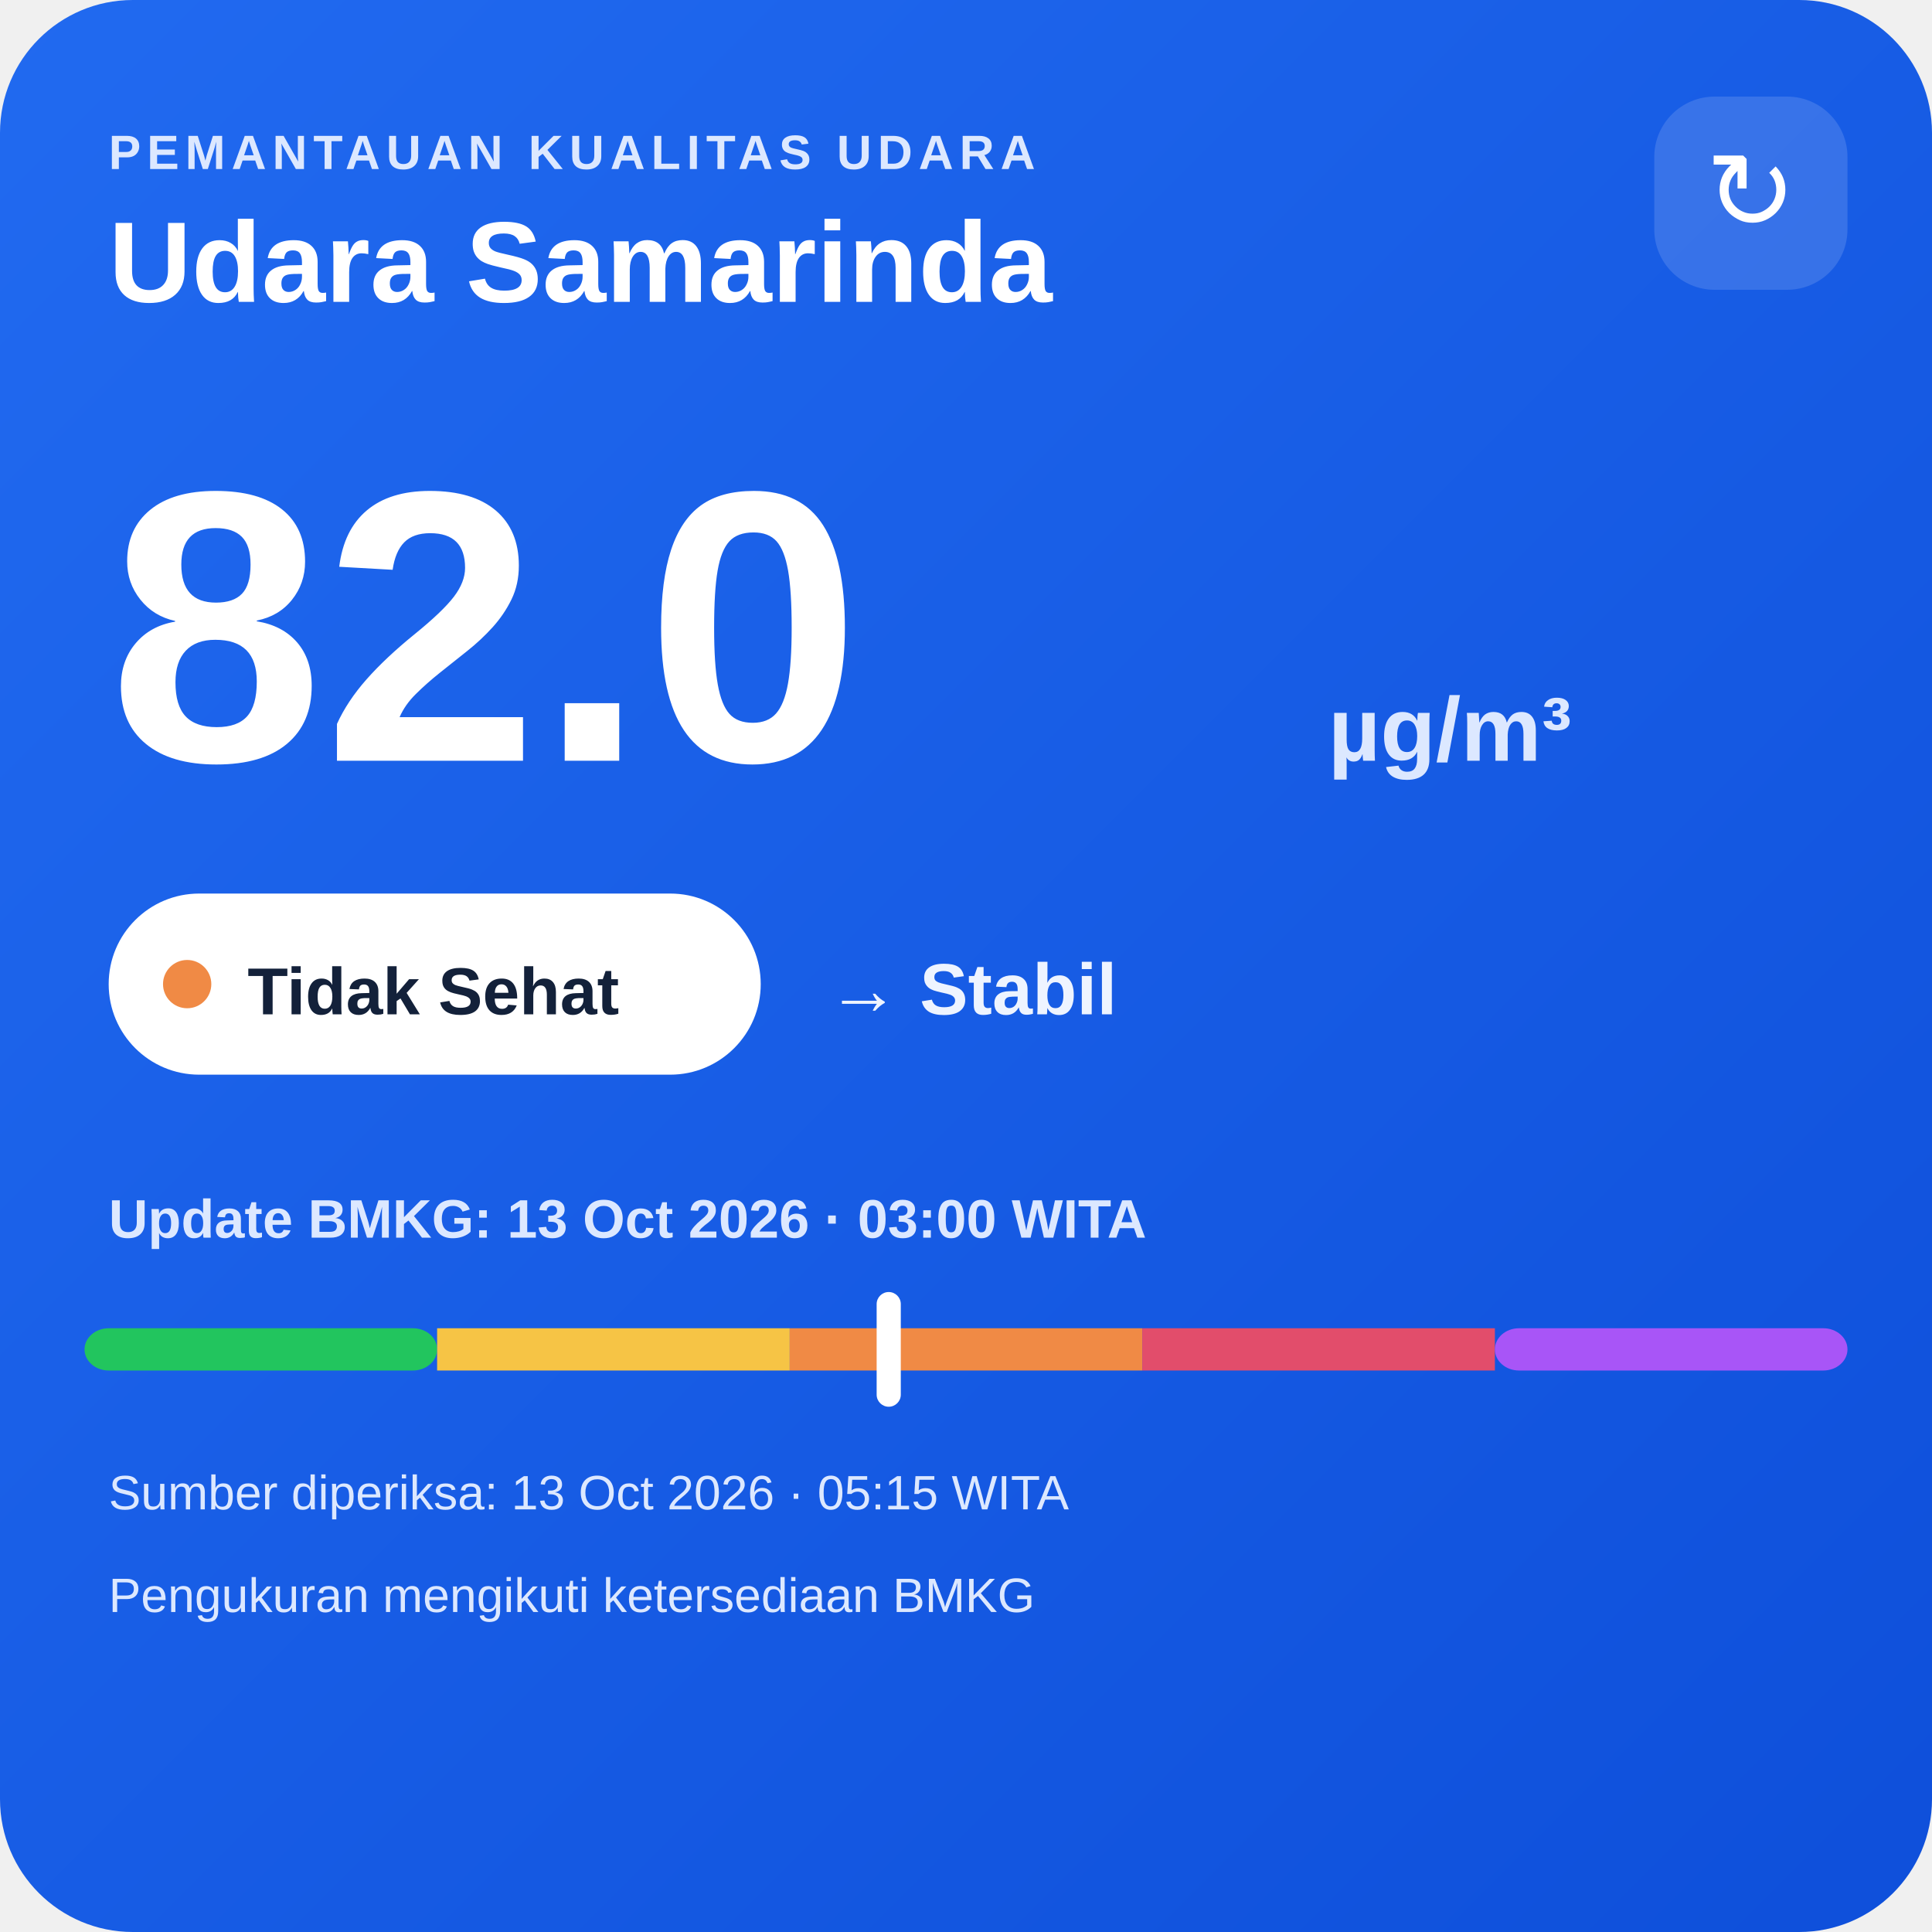
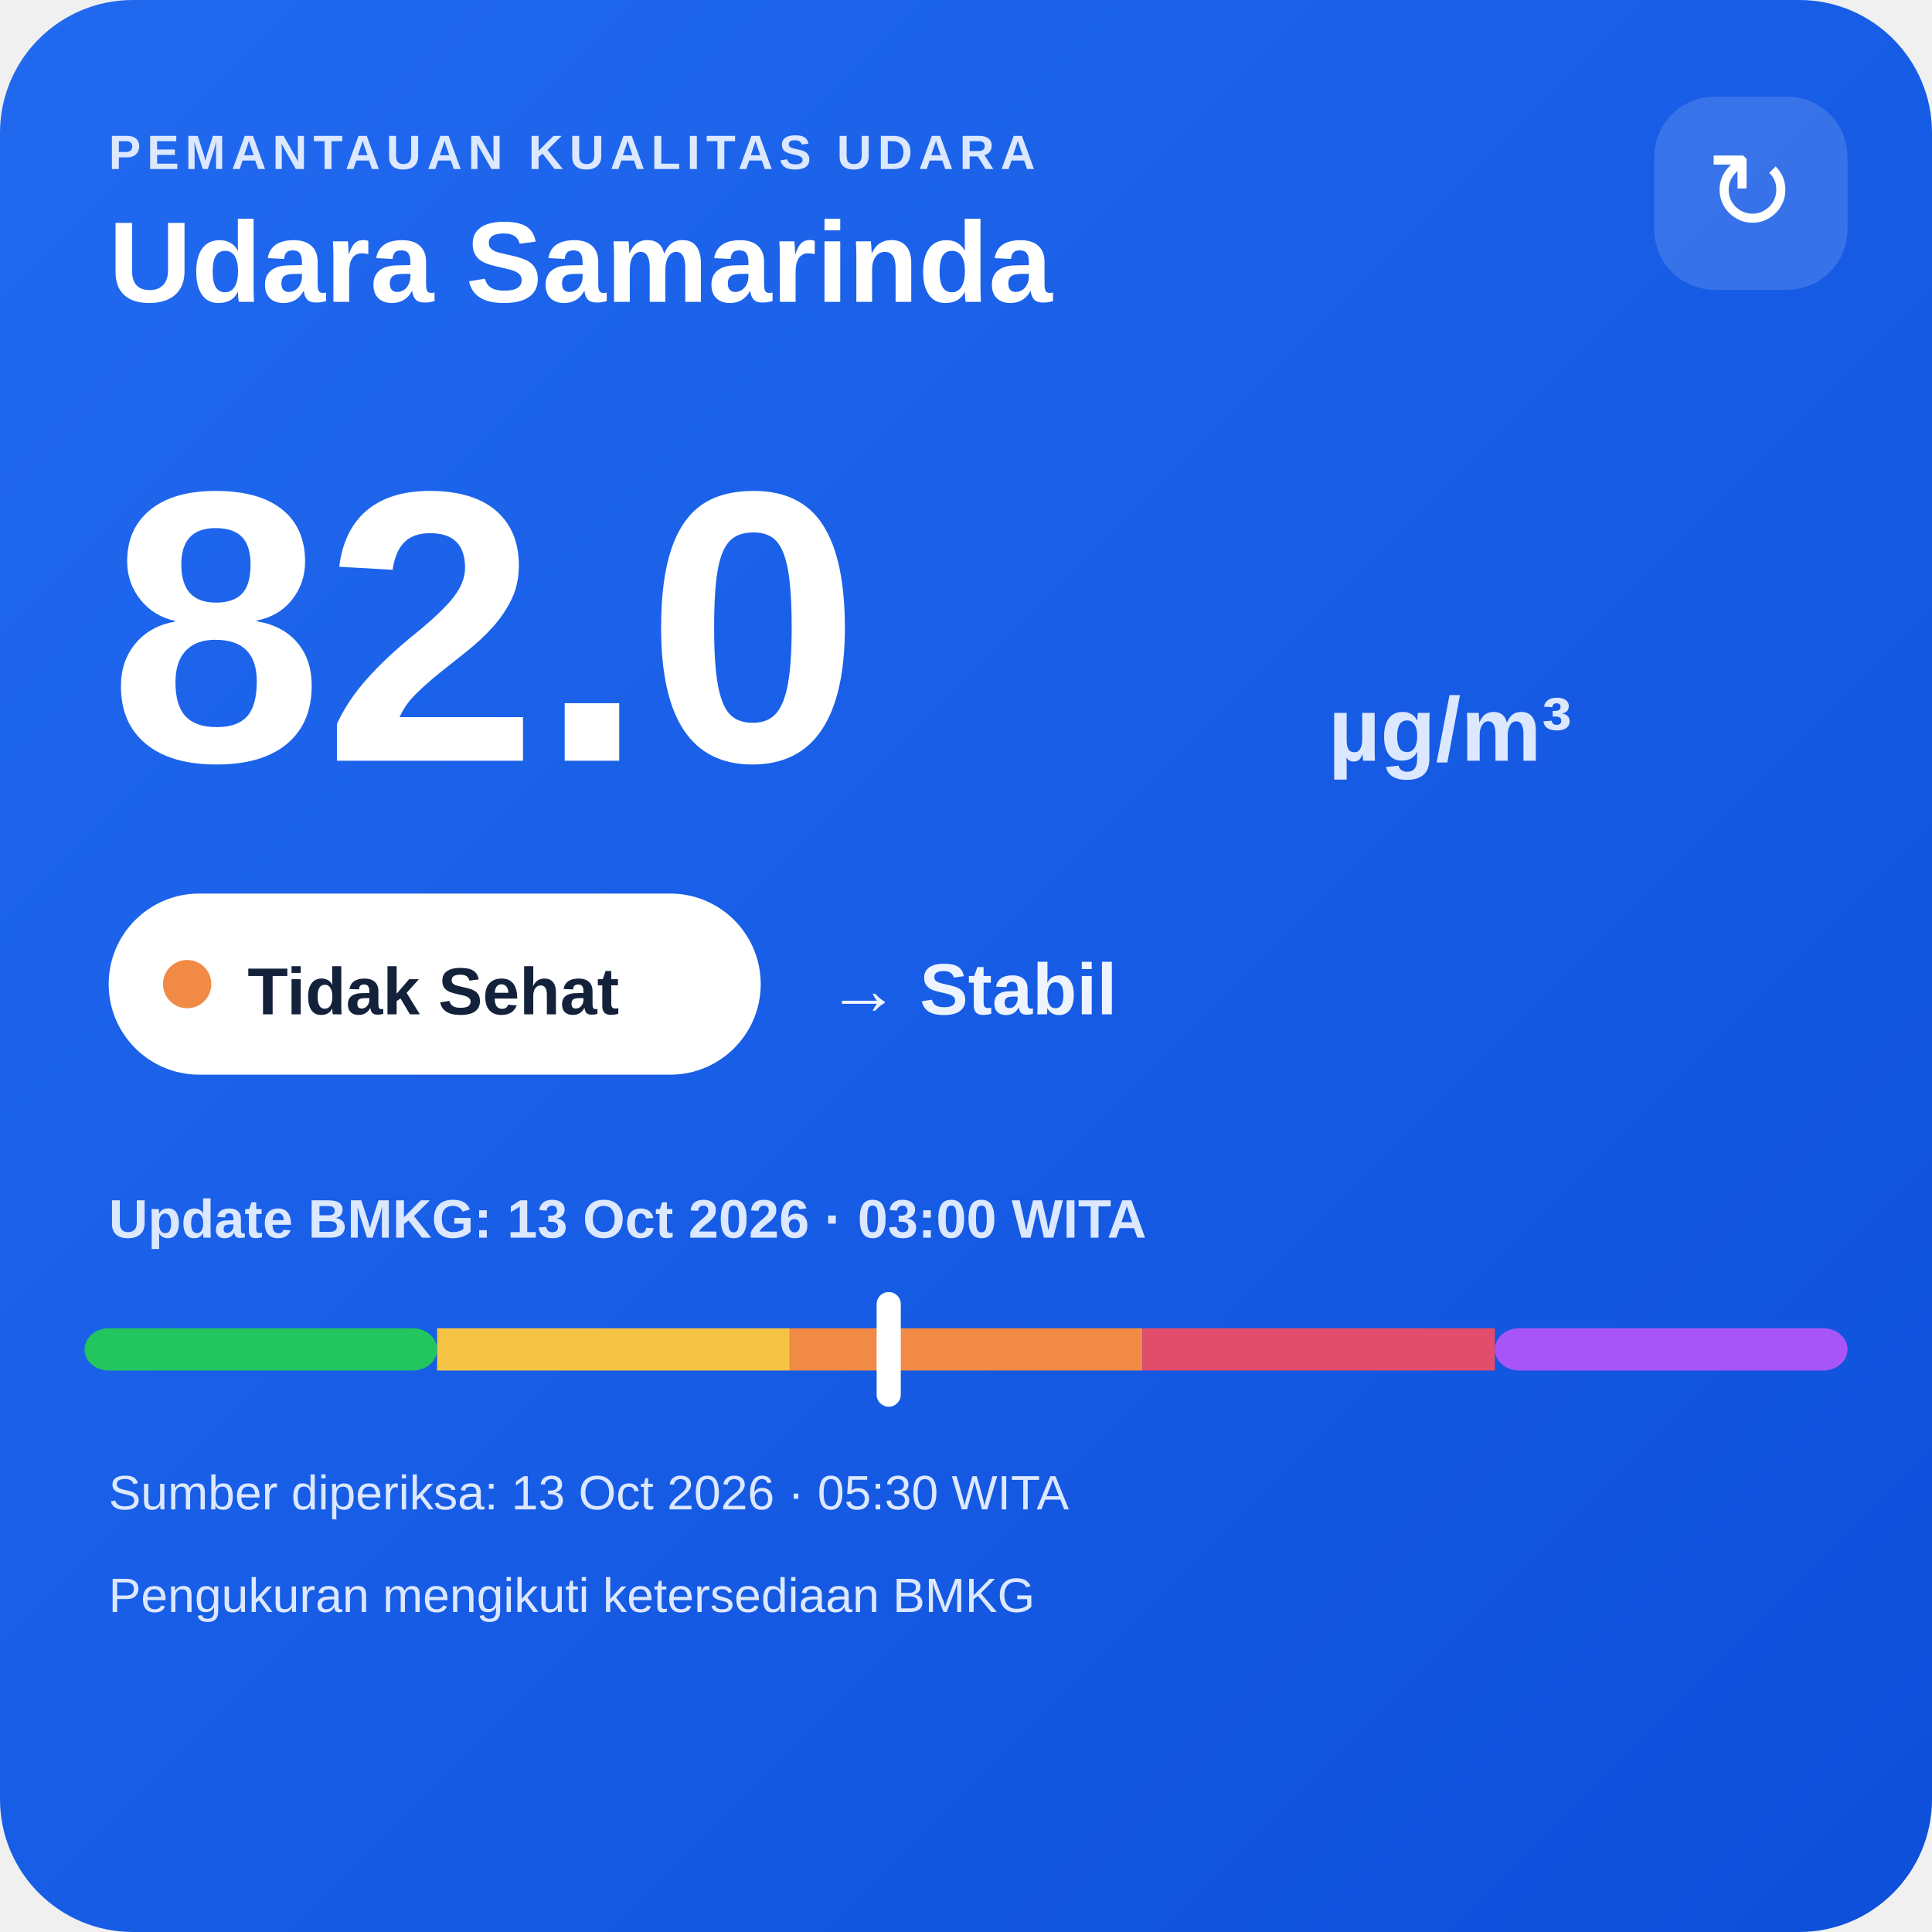
<svg xmlns="http://www.w3.org/2000/svg" width="320" height="320" viewBox="0 0 320 320">
  <defs>
    <linearGradient id="bg" x1="0" y1="0" x2="1" y2="1">
      <stop offset="0" stop-color="#216af0" />
      <stop offset="1" stop-color="#0e4fda" />
    </linearGradient>
  </defs>
  <rect width="320" height="320" rx="22" fill="url(#bg)" />
  <text x="18" y="28" fill="#dce8ff" font-family="Arial,sans-serif" font-size="8" font-weight="700" letter-spacing="1">PEMANTAUAN KUALITAS UDARA</text>
  <text x="18" y="50" fill="#ffffff" font-family="Arial,sans-serif" font-size="19" font-weight="700">Udara Samarinda</text>
  <rect x="274" y="16" width="32" height="32" rx="10" fill="#ffffff" fill-opacity=".14" />
  <text x="290" y="38" text-anchor="middle" fill="#ffffff" font-family="Arial,sans-serif" font-size="18">↻</text>
  <text x="18" y="126" fill="#ffffff" font-family="Arial,sans-serif" font-size="64" font-weight="800">82.0</text>
  <text x="220" y="126" fill="#dce8ff" font-family="Arial,sans-serif" font-size="15" font-weight="700">µg/m³</text>
  <rect x="18" y="148" width="108" height="30" rx="15" fill="#ffffff" />
  <circle cx="31" cy="163" r="4" fill="#f08a45" />
  <text x="41" y="168" fill="#13213a" font-family="Arial,sans-serif" font-size="11" font-weight="700">Tidak Sehat</text>
  <text x="137" y="168" fill="#eef4ff" font-family="Arial,sans-serif" font-size="12" font-weight="700">→ Stabil</text>
  <text x="18" y="205" fill="#dce8ff" font-family="Arial,sans-serif" font-size="9" font-weight="700">Update BMKG: 13 Oct 2026 · 03:00 WITA</text>
  <rect x="14" y="220" width="58.4" height="7" rx="4" fill="#22c55e" />
  <rect x="72.4" y="220" width="58.4" height="7" fill="#f6c445" />
  <rect x="130.8" y="220" width="58.4" height="7" fill="#f08a45" />
  <rect x="189.2" y="220" width="58.4" height="7" fill="#e24d6b" />
  <rect x="247.6" y="220" width="58.4" height="7" rx="4" fill="#a855f7" />
  <rect x="145.2" y="214" width="4" height="19" rx="2" fill="#ffffff" />
-   <text x="18" y="250" fill="#dce8ff" font-family="Arial,sans-serif" font-size="8">Sumber diperiksa: 13 Oct 2026 · 05:15 WITA</text>
+   <text x="18" y="250" fill="#dce8ff" font-family="Arial,sans-serif" font-size="8">Sumber diperiksa: 13 Oct 2026 · 05:30 WITA</text>
  <text x="18" y="267" fill="#dce8ff" font-family="Arial,sans-serif" font-size="8">Pengukuran mengikuti ketersediaan BMKG</text>
</svg>
